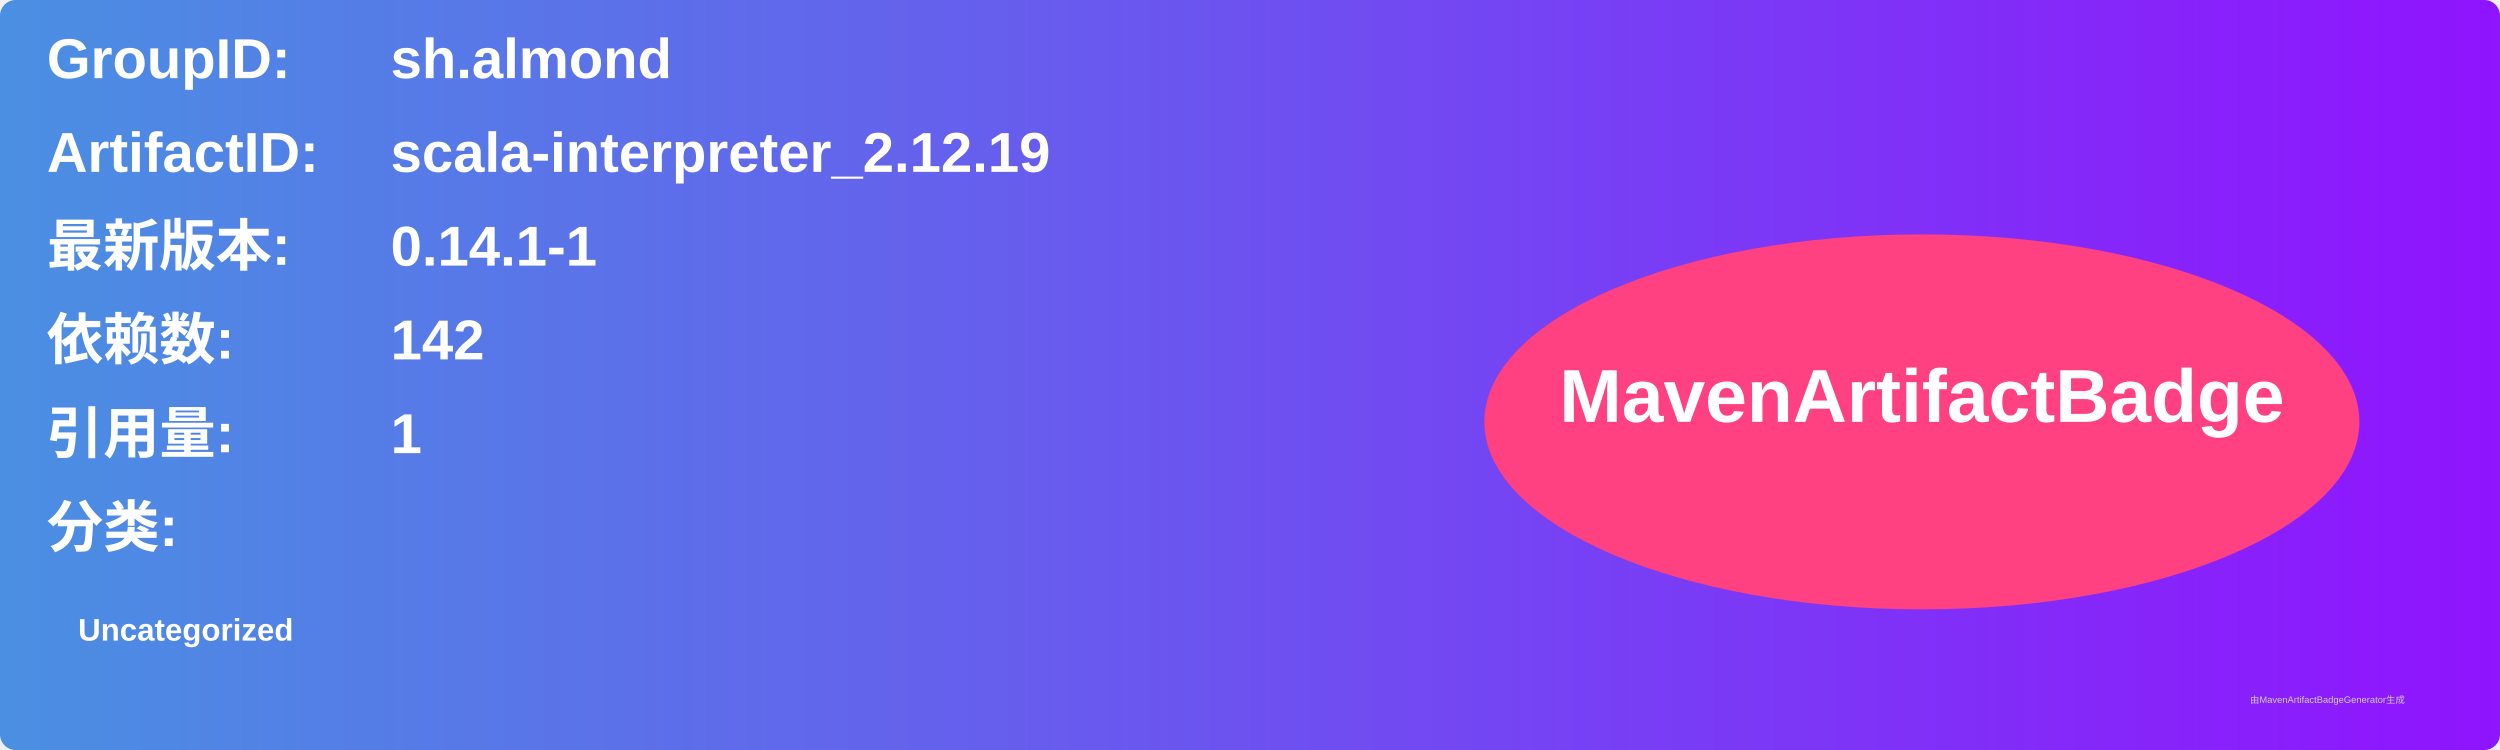
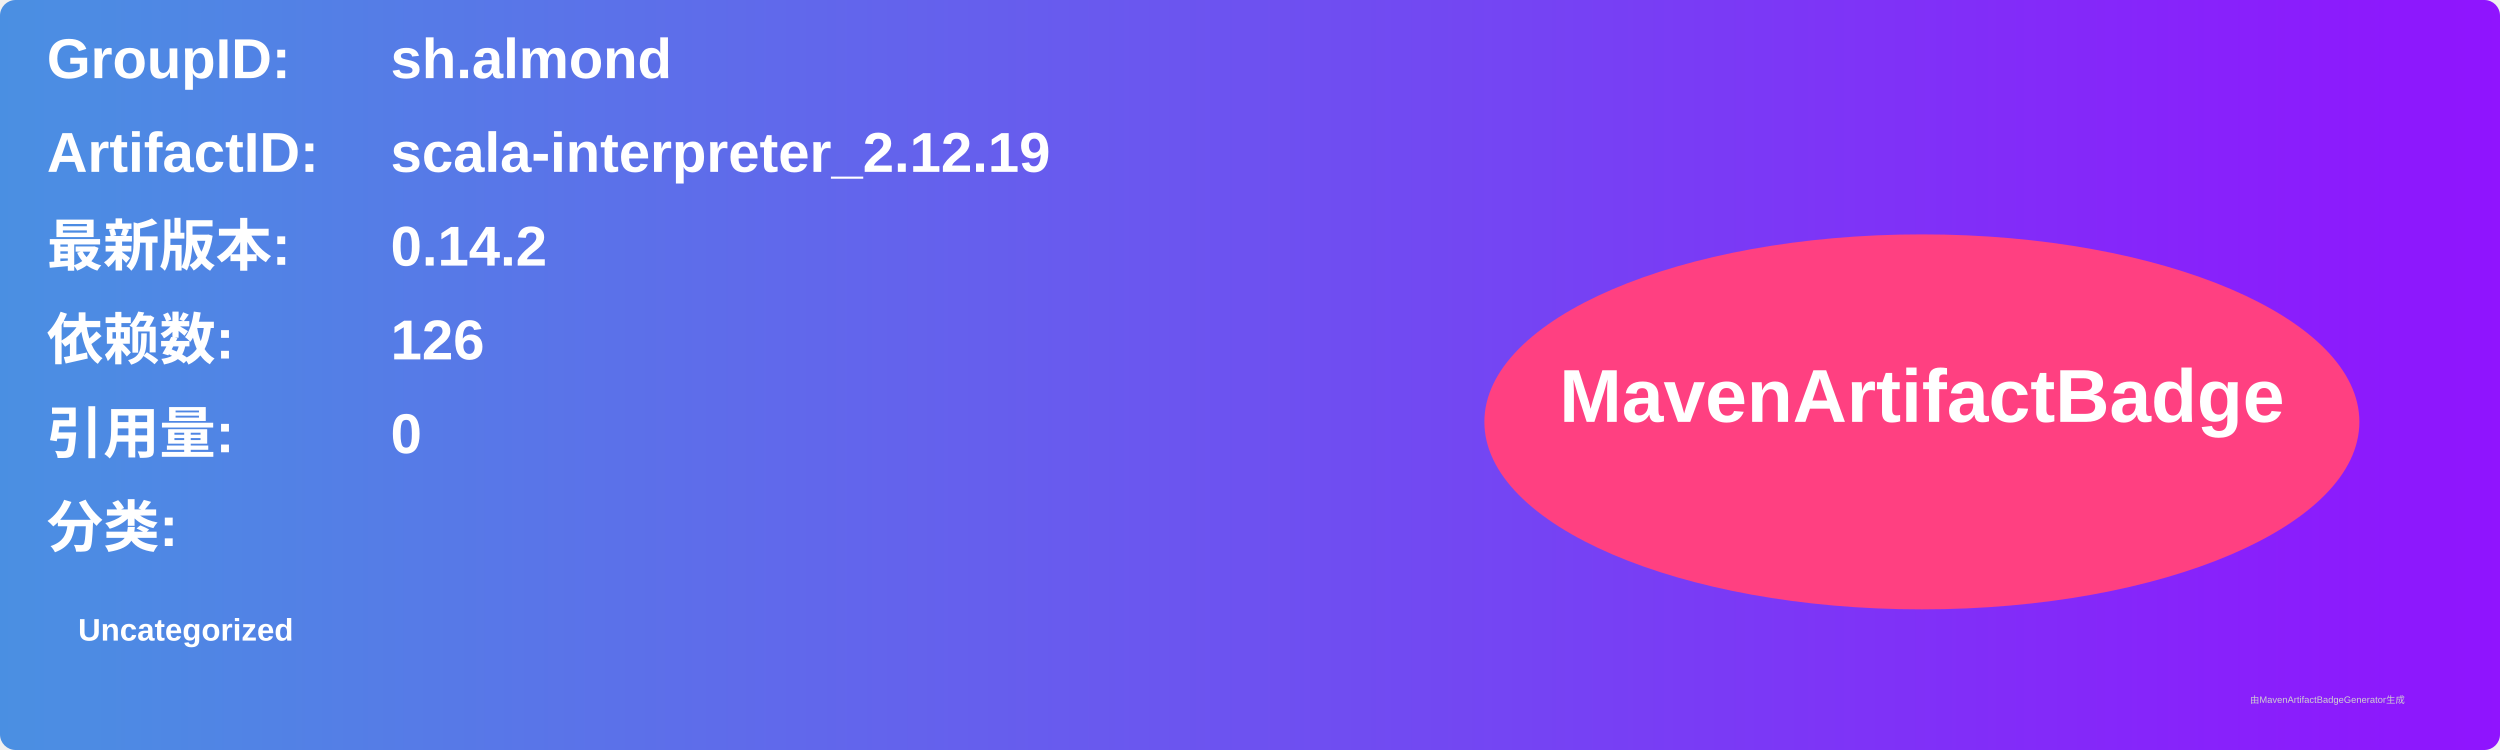
<svg xmlns="http://www.w3.org/2000/svg" width="800" height="240" viewBox="0 0 800 240">
  <linearGradient id="grad" x1="0%" y1="0%" x2="100%" y2="0%">
    <stop offset="0%" stop-color="#4a90e2" />
    <stop offset="100%" stop-color="#9013fe" />
  </linearGradient>
  <rect width="100%" height="100%" rx="5" ry="5" fill="url(#grad)" />
  <g transform="translate(15, 15)">
    <text x="0" y="10" font-family="Arial" font-size="18" fill="white" font-weight="bold" width="260">GroupID:</text>
    <text x="110" y="10" font-family="Arial" font-size="18" fill="white" font-weight="bold" width="460">sh.almond</text>
    <text x="0" y="40" font-family="Arial" font-size="18" fill="white" font-weight="bold" width="260">ArtifactID:</text>
    <text x="110" y="40" font-family="Arial" font-size="18" fill="white" font-weight="bold" width="460">scala-interpreter_2.12.19</text>
    <text x="0" y="70" font-family="Arial" font-size="18" fill="white" font-weight="bold">最新版本:</text>
    <text x="110" y="70" font-family="Arial" font-size="18" fill="white" font-weight="bold">
-       <tspan font-weight="bold">0.14.1-1</tspan>
+       <tspan font-weight="bold">0.14.2</tspan>
    </text>
    <text x="0" y="100" font-family="Arial" font-size="18" fill="white" font-weight="bold">依赖数: </text>
    <text x="110" y="100" font-family="Arial" font-size="18" fill="white">
-       <tspan font-weight="bold">142</tspan>
+       <tspan font-weight="bold">126</tspan>
    </text>
    <text x="0" y="130" font-family="Arial" font-size="18" fill="white" font-weight="bold">引用量: </text>
    <text x="110" y="130" font-family="Arial" font-size="18" fill="white">
-       <tspan font-weight="bold">1</tspan>
+       <tspan font-weight="bold">0</tspan>
    </text>
    <text x="0" y="160" font-family="Arial" font-size="18" fill="white" font-weight="bold">分类:</text>
    <text x="10" y="190" font-family="Arial" font-size="10" fill="white">
      <tspan font-weight="bold">Uncategorized</tspan>
    </text>
    <ellipse cx="600" cy="120" rx="140" ry="60" fill="#ff4081" />
    <text x="600" y="120" text-anchor="middle" font-family="Arial" font-size="24" fill="white" font-weight="bold">MavenArtifactBadge</text>
  </g>
  <text x="720" y="225" font-family="Arial" font-size="3" fill="#d0d0d0">由MavenArtifactBadgeGenerator生成</text>
</svg>
